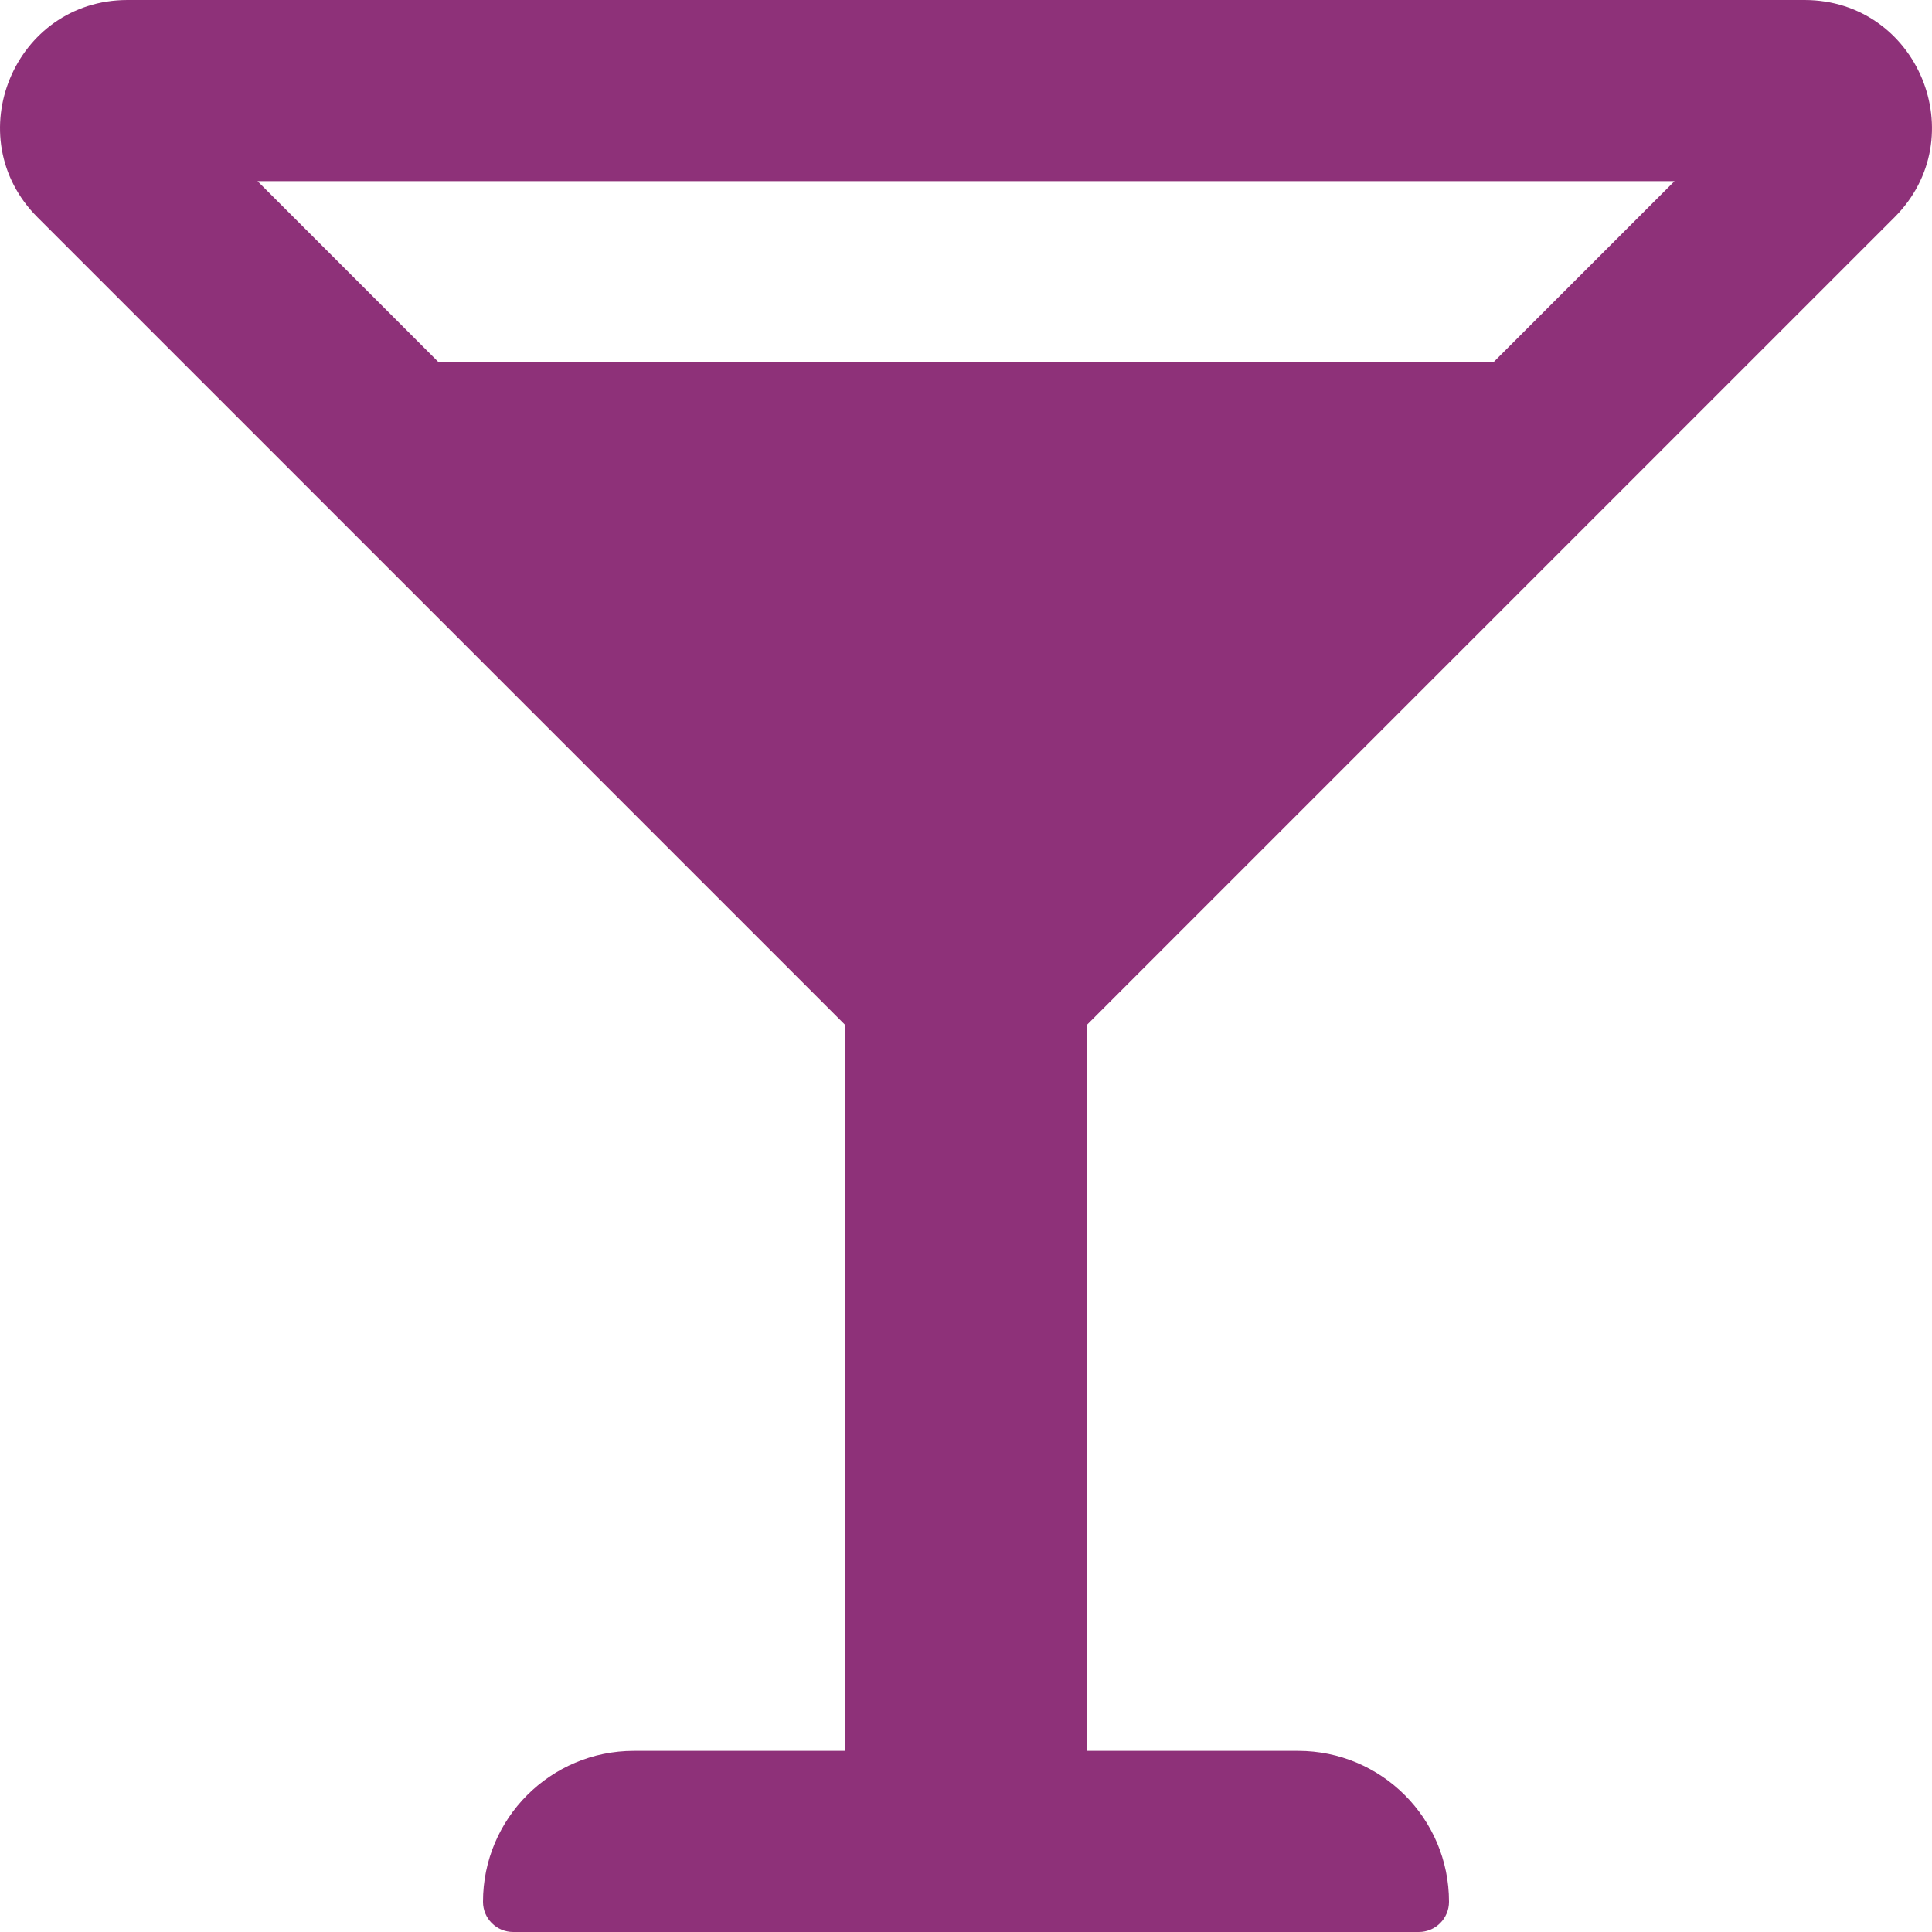
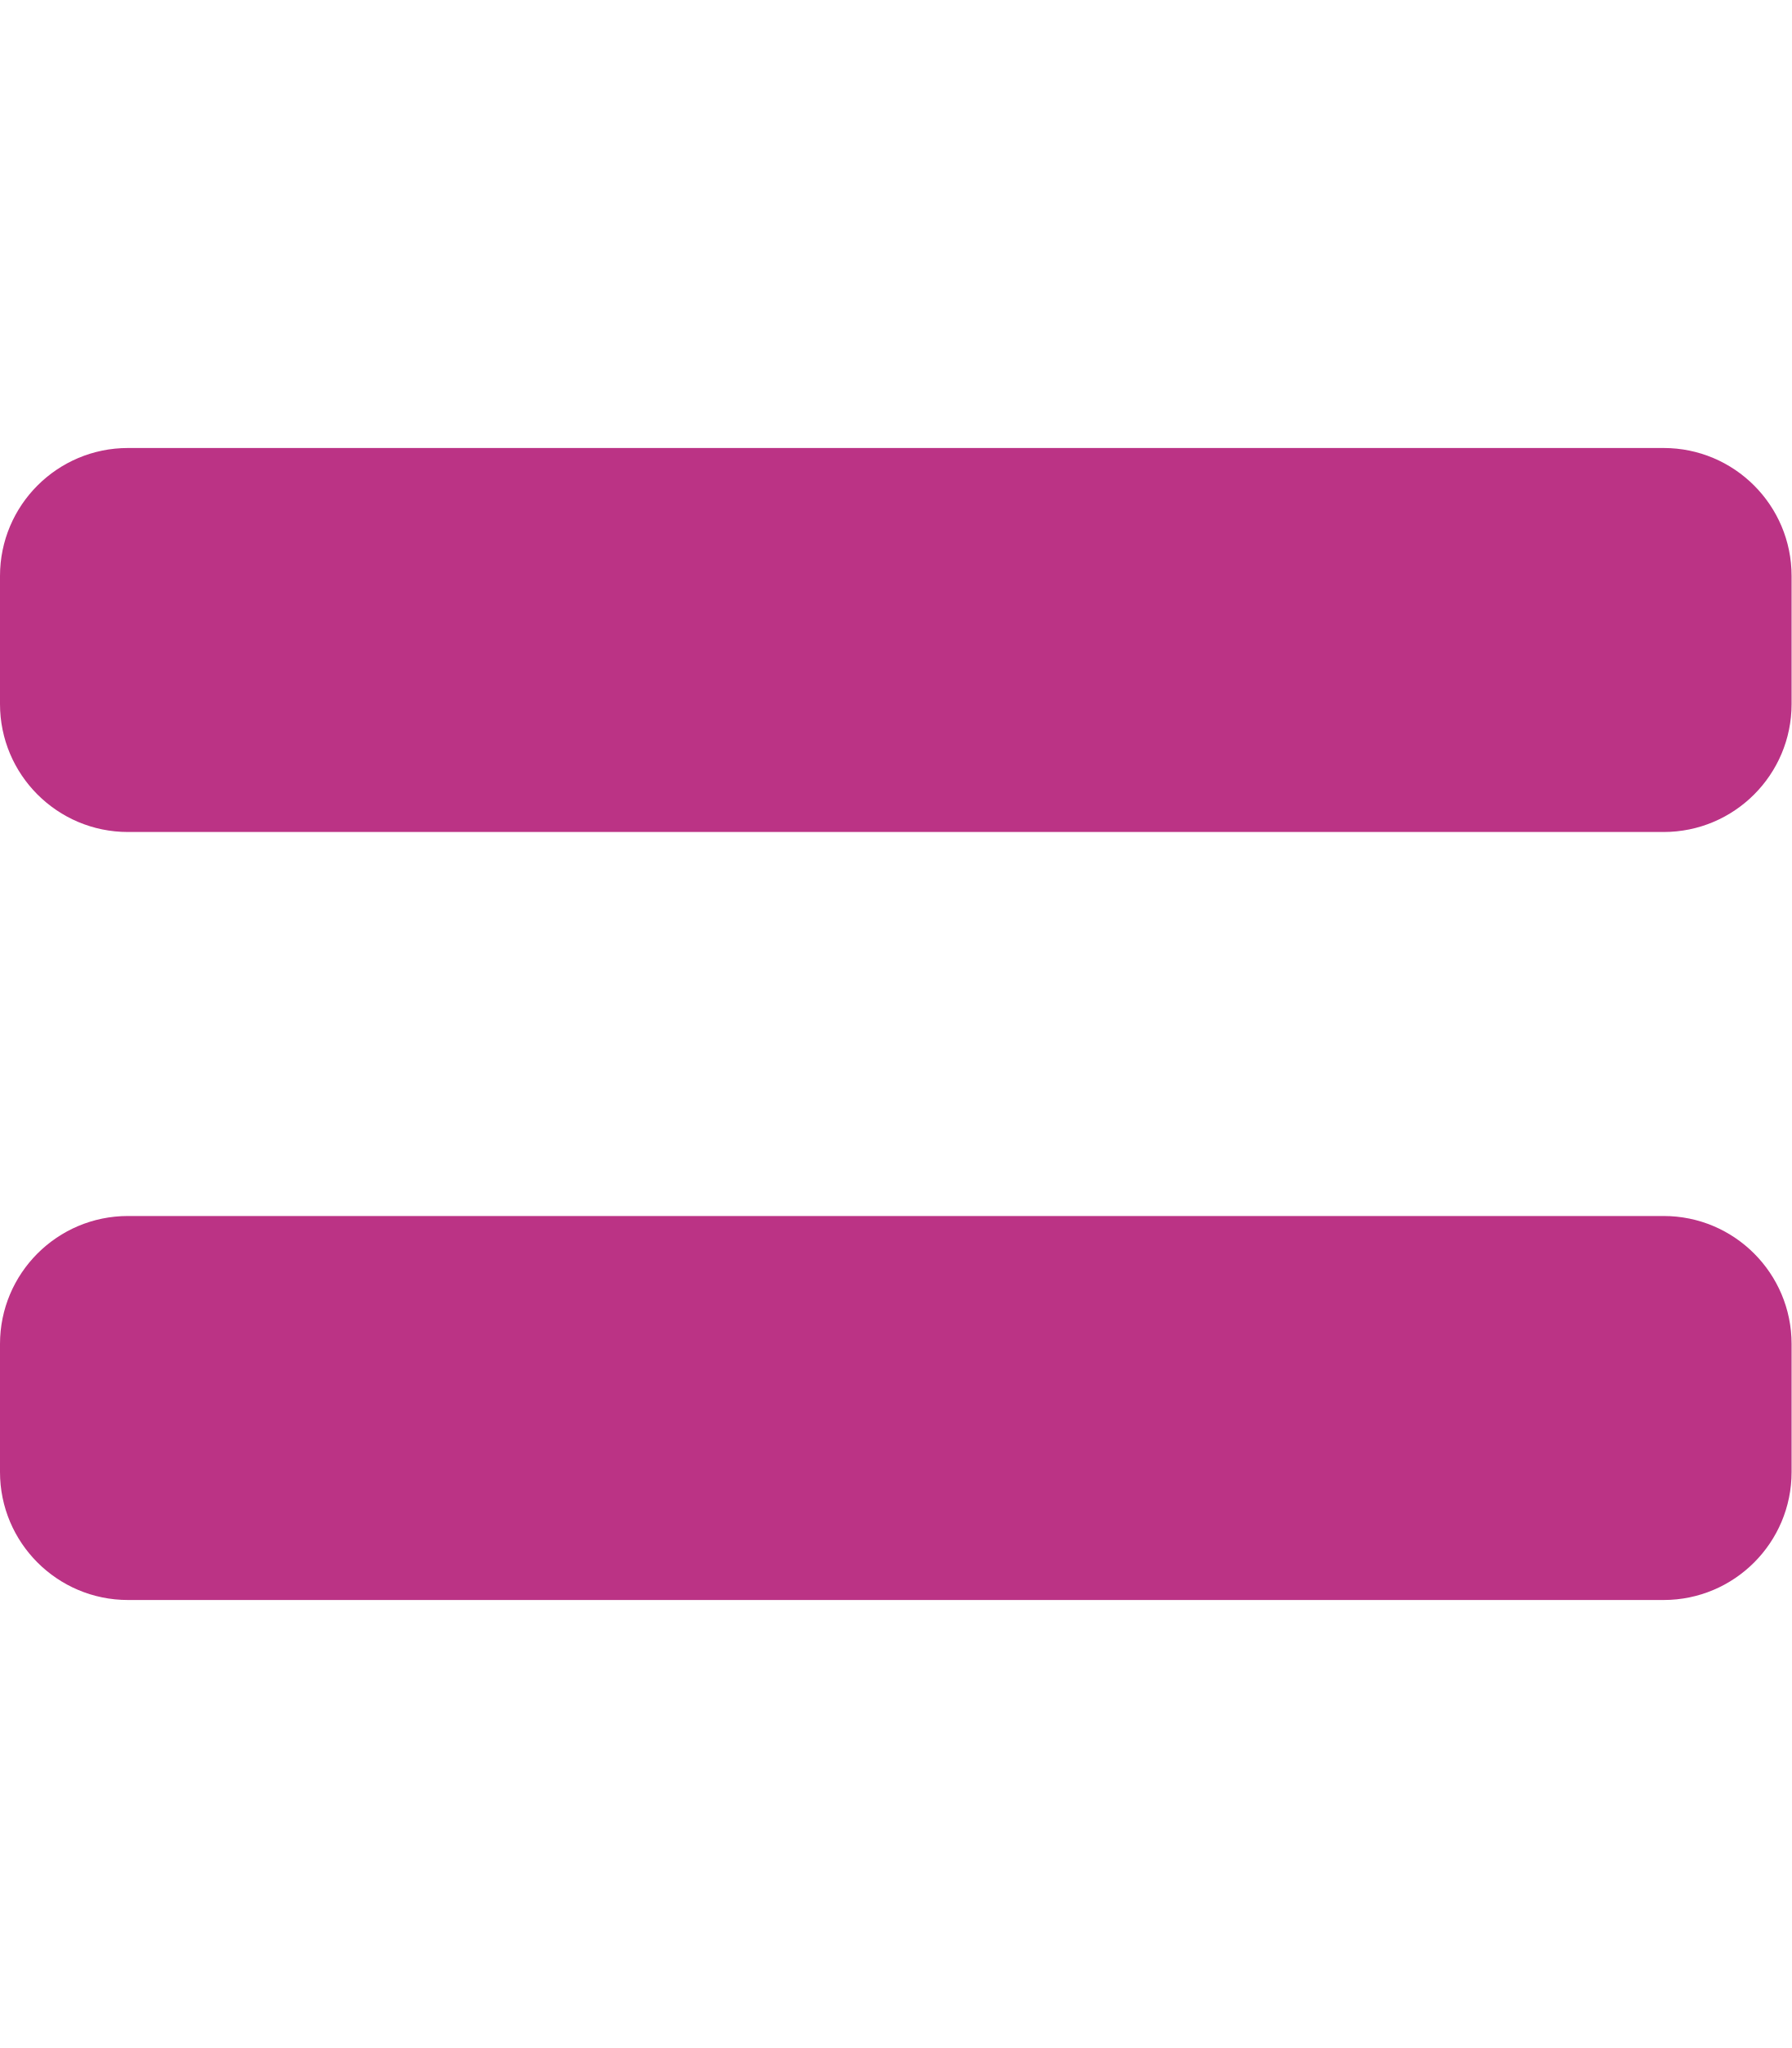
- <svg xmlns="http://www.w3.org/2000/svg" style="fill:#8E3179;" viewBox="0 0 512 512">
-   <path d="M502.05 57.6C523.3 36.34 508.25 0 478.2 0H33.8C3.75 0-11.3 36.34 9.95 57.6L224 271.64V464h-56c-22.09 0-40 17.91-40 40 0 4.42 3.58 8 8 8h240c4.42 0 8-3.58 8-8 0-22.09-17.91-40-40-40h-56V271.64L502.05 57.6zM443.77 48l-48 48H116.24l-48-48h375.53z" />
+ <svg xmlns="http://www.w3.org/2000/svg" style="fill:#BB3385;" viewBox="0 0 448 512">
+   <path d="M416 304H32c-17.67 0-32 14.33-32 32v32c0 17.67 14.33 32 32 32h384c17.67 0 32-14.33 32-32v-32c0-17.67-14.33-32-32-32zm0-192H32c-17.67 0-32 14.33-32 32v32c0 17.67 14.33 32 32 32h384c17.67 0 32-14.33 32-32v-32c0-17.67-14.33-32-32-32z" />
</svg>
